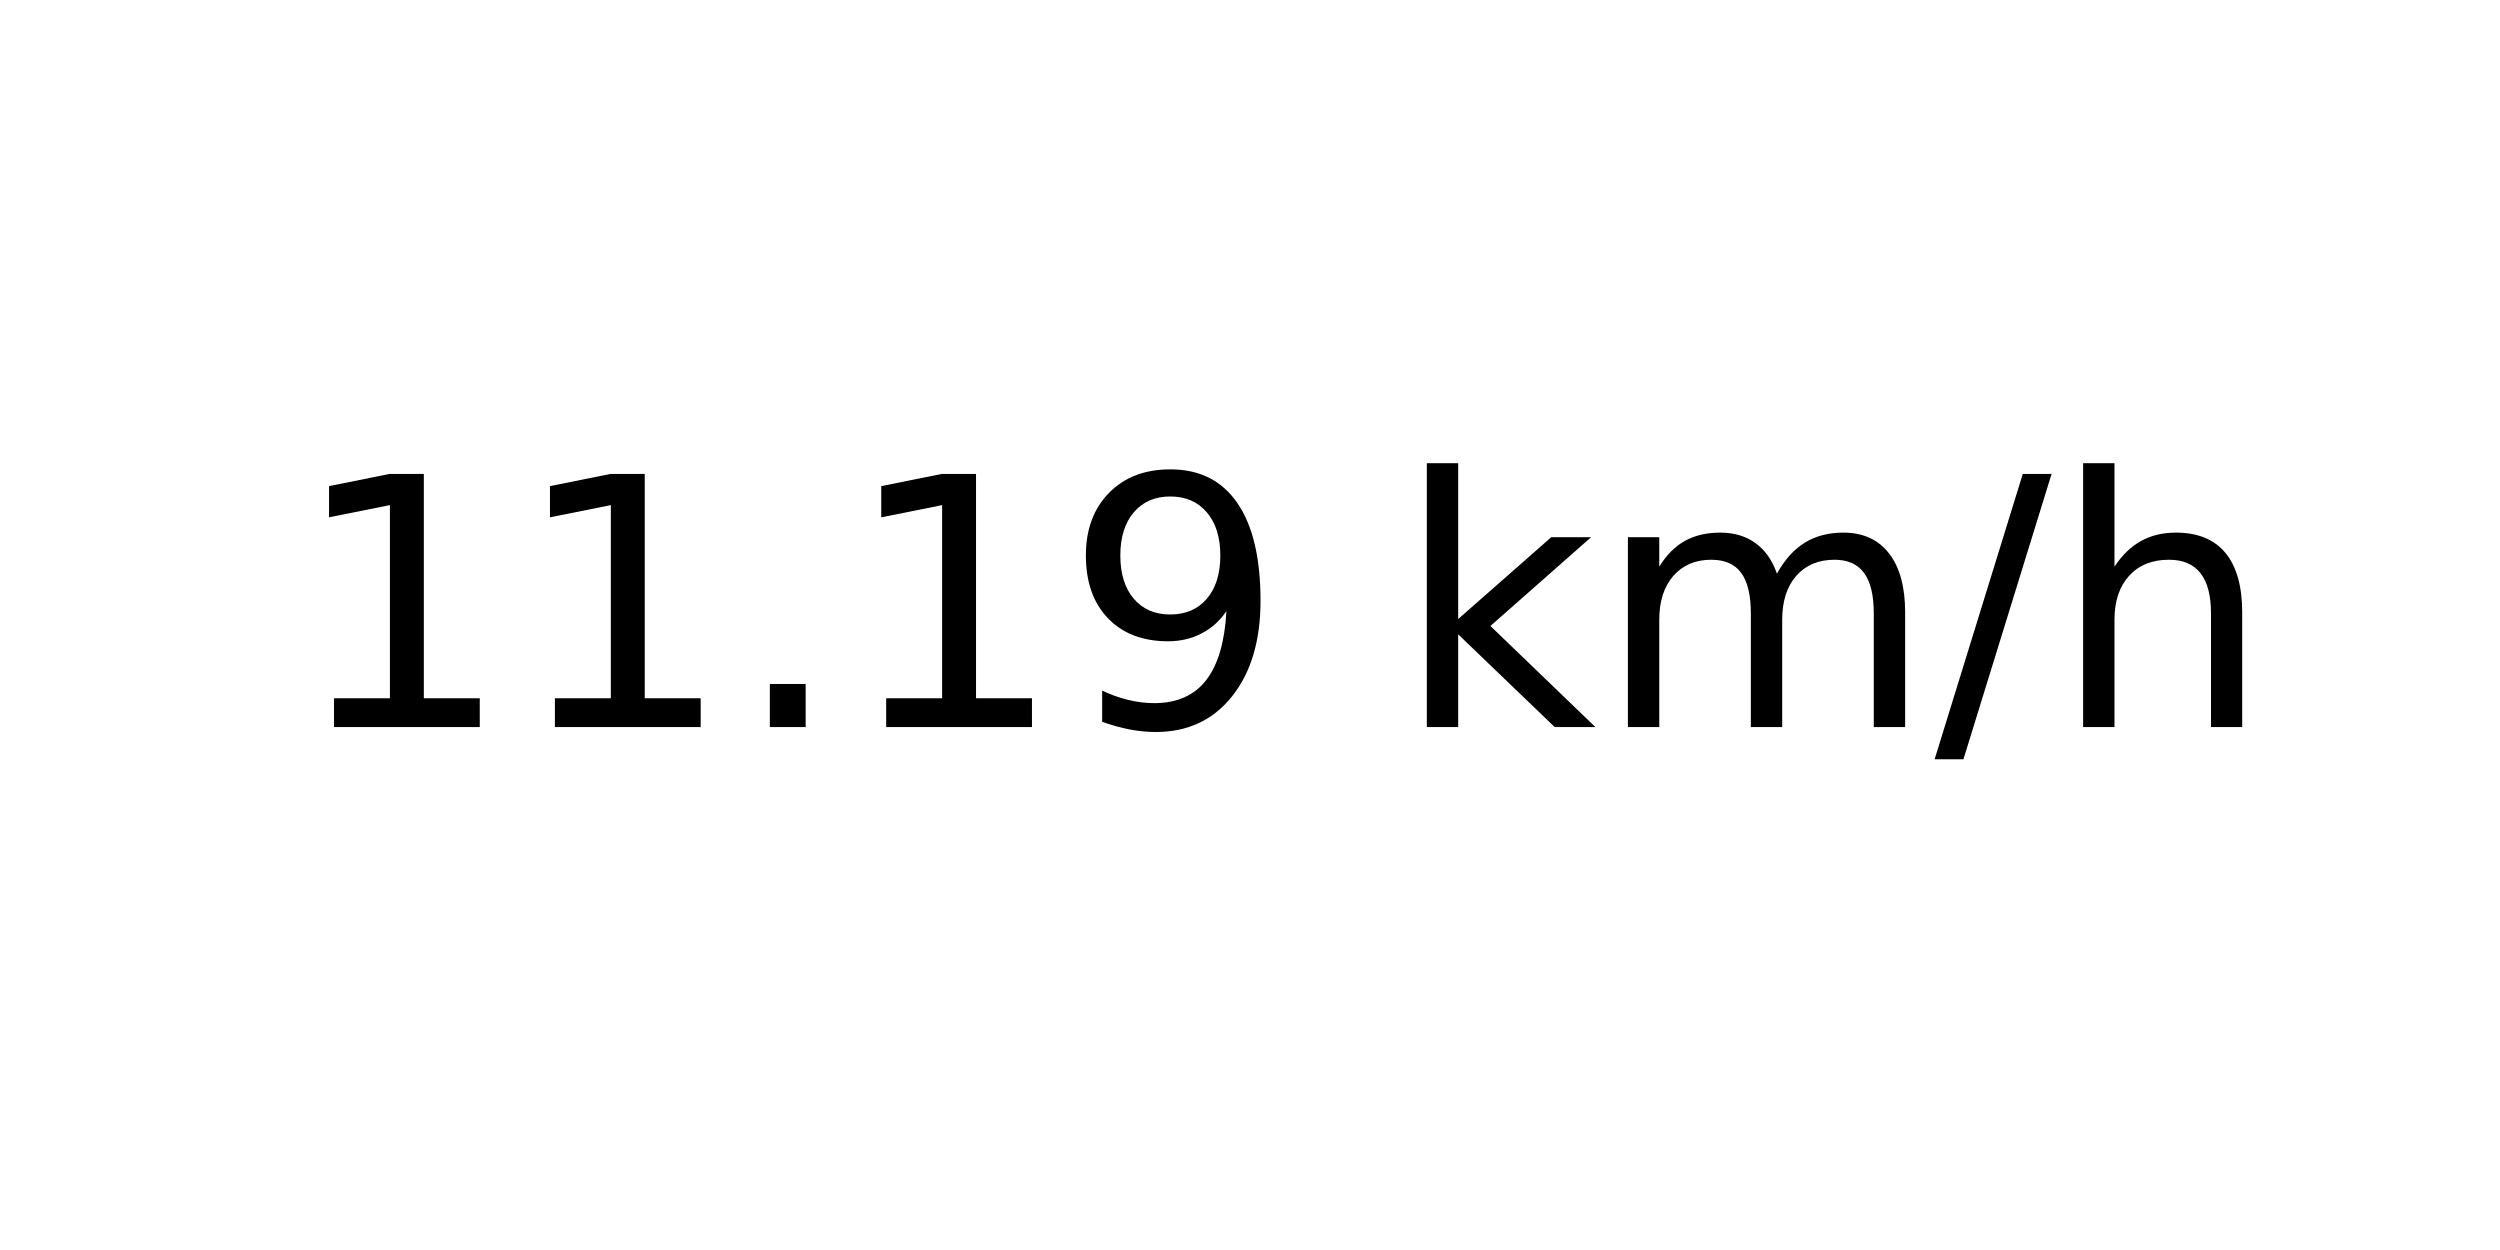
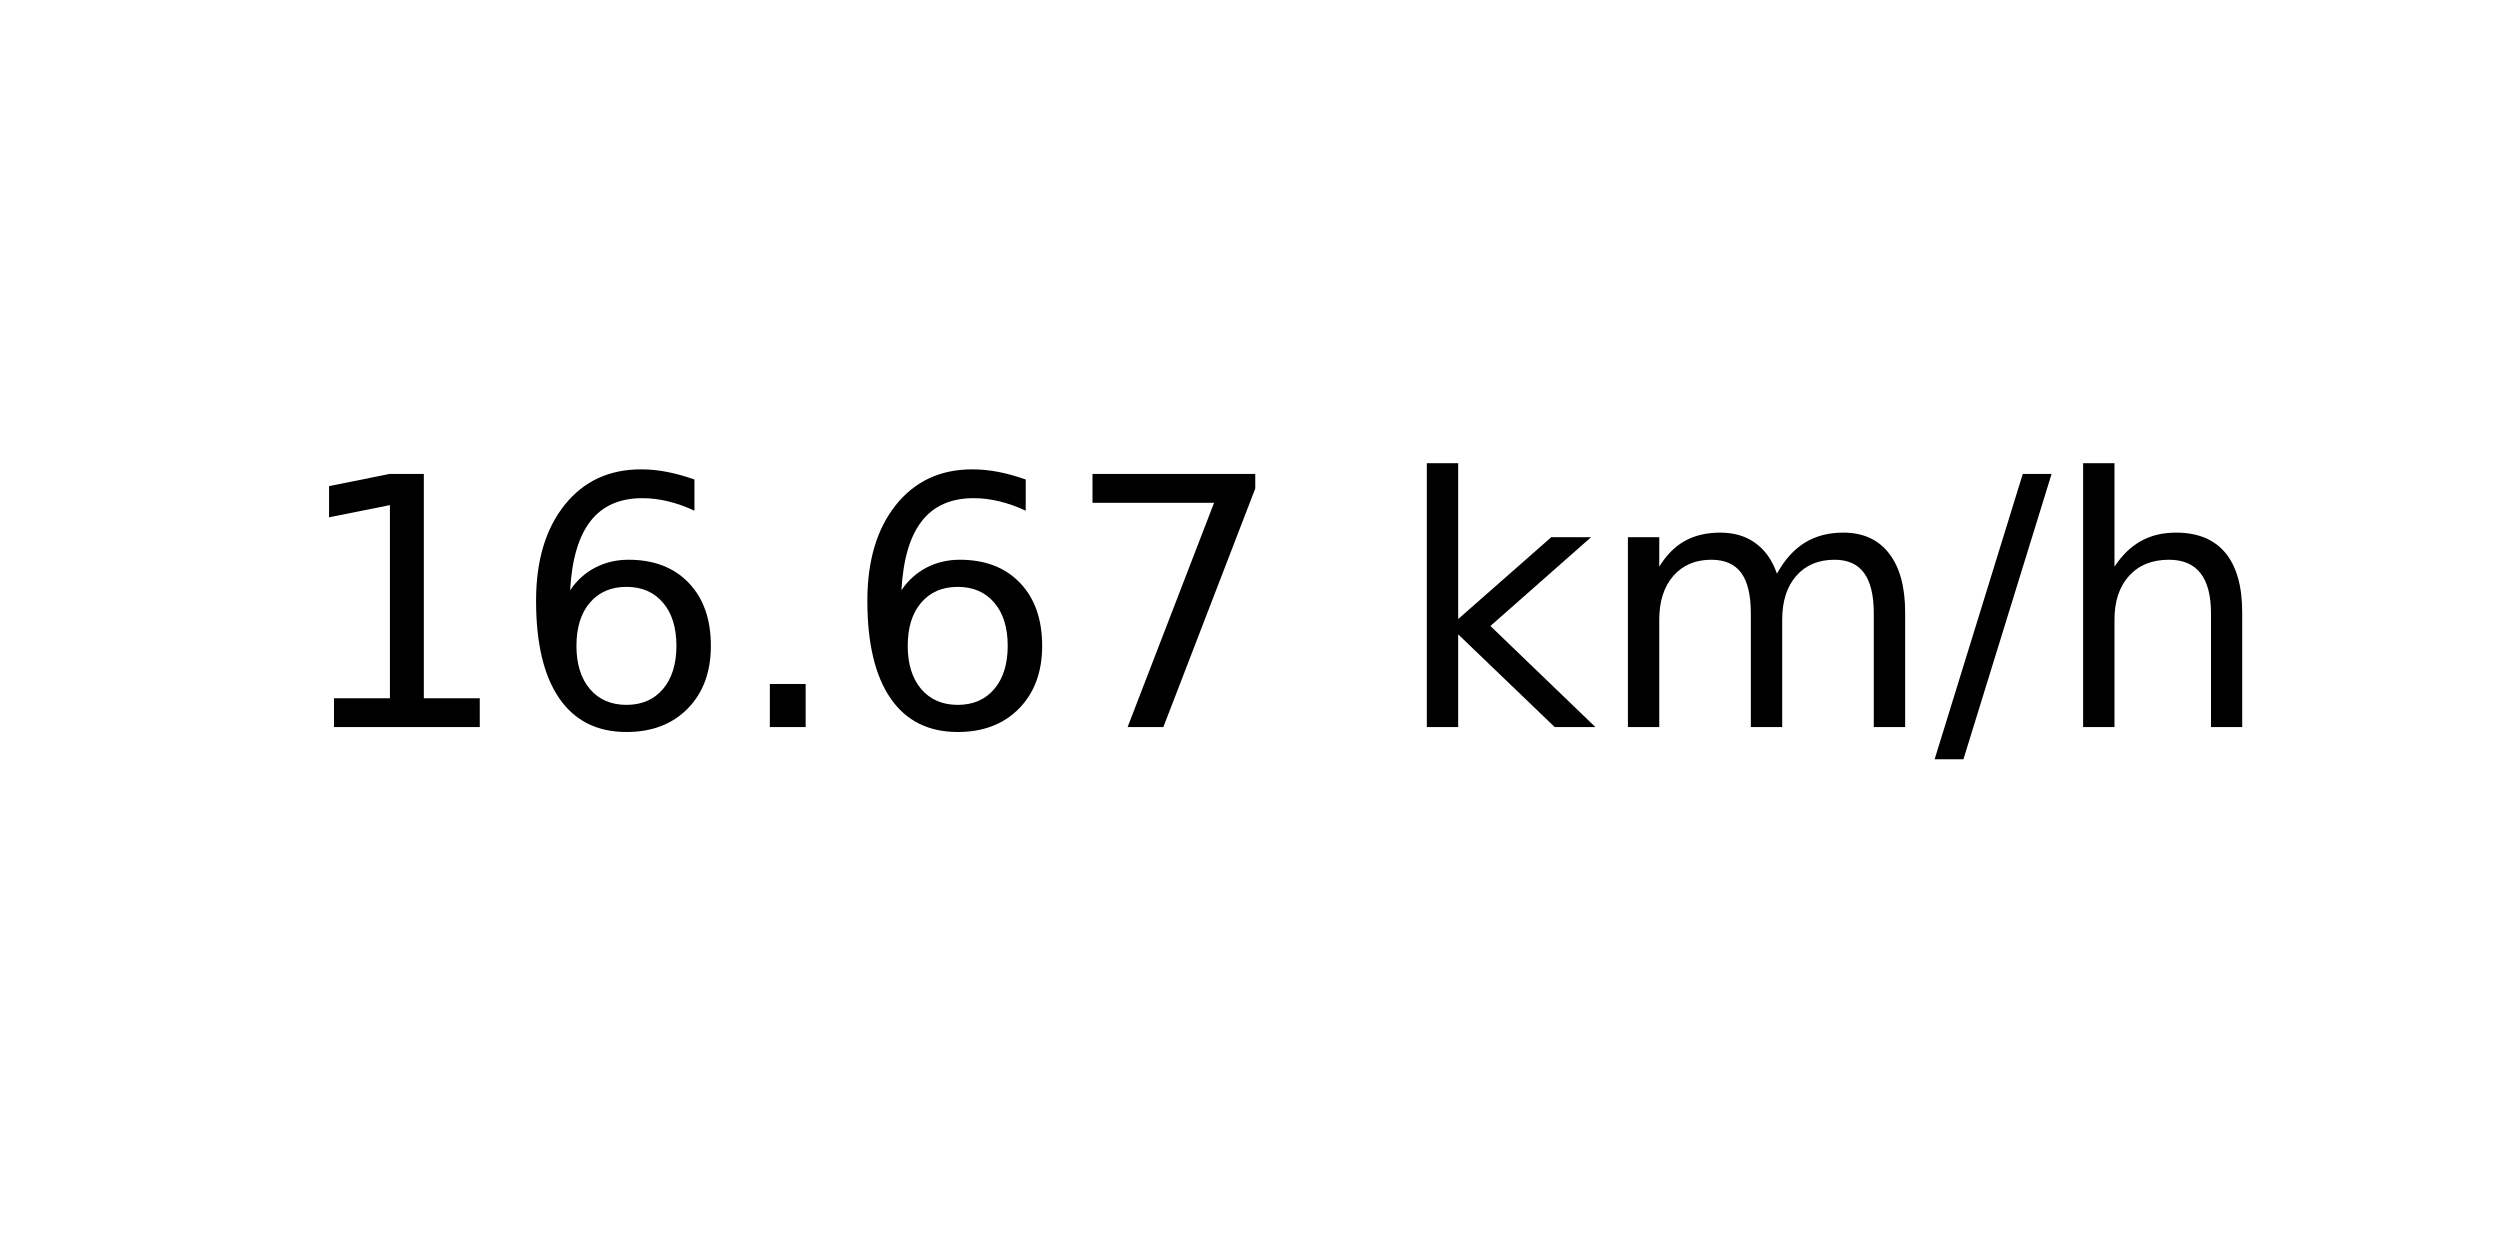
<svg xmlns="http://www.w3.org/2000/svg" xmlns:xlink="http://www.w3.org/1999/xlink" width="72pt" height="36pt" viewBox="0 0 72 36" version="1.1">
  <defs>
    <style type="text/css">*{stroke-linejoin: round; stroke-linecap: butt}</style>
  </defs>
  <g id="figure_1">
    <g id="axes_1">
      <g id="text_1">
        <g transform="translate(8.378125 20.93937) scale(0.1 -0.1)">
          <defs>
            <path id="DejaVuSans-31" d="M 794 531  L 1825 531  L 1825 4091  L 703 3866  L 703 4441  L 1819 4666  L 2450 4666  L 2450 531  L 3481 531  L 3481 0  L 794 0  L 794 531  z " transform="scale(0.015625)" />
+             <path id="DejaVuSans-36" d="M 2113 2584  Q 1688 2584 1439 2293  Q 1191 2003 1191 1497  Q 1191 994 1439 701  Q 1688 409 2113 409  Q 2538 409 2786 701  Q 3034 994 3034 1497  Q 3034 2003 2786 2293  Q 2538 2584 2113 2584  z M 3366 4563  L 3366 3988  Q 3128 4100 2886 4159  Q 2644 4219 2406 4219  Q 1781 4219 1451 3797  Q 1122 3375 1075 2522  Q 1259 2794 1537 2939  Q 1816 3084 2150 3084  Q 2853 3084 3261 2657  Q 3669 2231 3669 1497  Q 3669 778 3244 343  Q 2819 -91 2113 -91  Q 1303 -91 875 529  Q 447 1150 447 2328  Q 447 3434 972 4092  Q 1497 4750 2381 4750  Q 2619 4750 2861 4703  Q 3103 4656 3366 4563  z " transform="scale(0.015625)" />
            <path id="DejaVuSans-2e" d="M 684 794  L 1344 794  L 1344 0  L 684 0  L 684 794  z " transform="scale(0.015625)" />
-             <path id="DejaVuSans-39" d="M 703 97  L 703 672  Q 941 559 1184 500  Q 1428 441 1663 441  Q 2288 441 2617 861  Q 2947 1281 2994 2138  Q 2813 1869 2534 1725  Q 2256 1581 1919 1581  Q 1219 1581 811 2004  Q 403 2428 403 3163  Q 403 3881 828 4315  Q 1253 4750 1959 4750  Q 2769 4750 3195 4129  Q 3622 3509 3622 2328  Q 3622 1225 3098 567  Q 2575 -91 1691 -91  Q 1453 -91 1209 -44  Q 966 3 703 97  z M 1959 2075  Q 2384 2075 2632 2365  Q 2881 2656 2881 3163  Q 2881 3666 2632 3958  Q 2384 4250 1959 4250  Q 1534 4250 1286 3958  Q 1038 3666 1038 3163  Q 1038 2656 1286 2365  Q 1534 2075 1959 2075  z " transform="scale(0.015625)" />
+             <path id="DejaVuSans-37" d="M 525 4666  L 3525 4666  L 3525 4397  L 1831 0  L 1172 0  L 2766 4134  L 525 4134  L 525 4666  z " transform="scale(0.015625)" />
            <path id="DejaVuSans-20" transform="scale(0.015625)" />
            <path id="DejaVuSans-6b" d="M 581 4863  L 1159 4863  L 1159 1991  L 2875 3500  L 3609 3500  L 1753 1863  L 3688 0  L 2938 0  L 1159 1709  L 1159 0  L 581 0  L 581 4863  z " transform="scale(0.015625)" />
            <path id="DejaVuSans-6d" d="M 3328 2828  Q 3544 3216 3844 3400  Q 4144 3584 4550 3584  Q 5097 3584 5394 3201  Q 5691 2819 5691 2113  L 5691 0  L 5113 0  L 5113 2094  Q 5113 2597 4934 2840  Q 4756 3084 4391 3084  Q 3944 3084 3684 2787  Q 3425 2491 3425 1978  L 3425 0  L 2847 0  L 2847 2094  Q 2847 2600 2669 2842  Q 2491 3084 2119 3084  Q 1678 3084 1418 2786  Q 1159 2488 1159 1978  L 1159 0  L 581 0  L 581 3500  L 1159 3500  L 1159 2956  Q 1356 3278 1631 3431  Q 1906 3584 2284 3584  Q 2666 3584 2933 3390  Q 3200 3197 3328 2828  z " transform="scale(0.015625)" />
            <path id="DejaVuSans-2f" d="M 1625 4666  L 2156 4666  L 531 -594  L 0 -594  L 1625 4666  z " transform="scale(0.015625)" />
            <path id="DejaVuSans-68" d="M 3513 2113  L 3513 0  L 2938 0  L 2938 2094  Q 2938 2591 2744 2837  Q 2550 3084 2163 3084  Q 1697 3084 1428 2787  Q 1159 2491 1159 1978  L 1159 0  L 581 0  L 581 4863  L 1159 4863  L 1159 2956  Q 1366 3272 1645 3428  Q 1925 3584 2291 3584  Q 2894 3584 3203 3211  Q 3513 2838 3513 2113  z " transform="scale(0.015625)" />
          </defs>
          <use xlink:href="#DejaVuSans-31" />
-           <use xlink:href="#DejaVuSans-31" x="63.623" />
+           <use xlink:href="#DejaVuSans-36" x="63.623" />
          <use xlink:href="#DejaVuSans-2e" x="127.246" />
-           <use xlink:href="#DejaVuSans-31" x="159.033" />
-           <use xlink:href="#DejaVuSans-39" x="222.656" />
+           <use xlink:href="#DejaVuSans-36" x="159.033" />
+           <use xlink:href="#DejaVuSans-37" x="222.656" />
          <use xlink:href="#DejaVuSans-20" x="286.279" />
          <use xlink:href="#DejaVuSans-6b" x="318.066" />
          <use xlink:href="#DejaVuSans-6d" x="375.977" />
          <use xlink:href="#DejaVuSans-2f" x="473.389" />
          <use xlink:href="#DejaVuSans-68" x="507.08" />
        </g>
      </g>
    </g>
  </g>
</svg>
